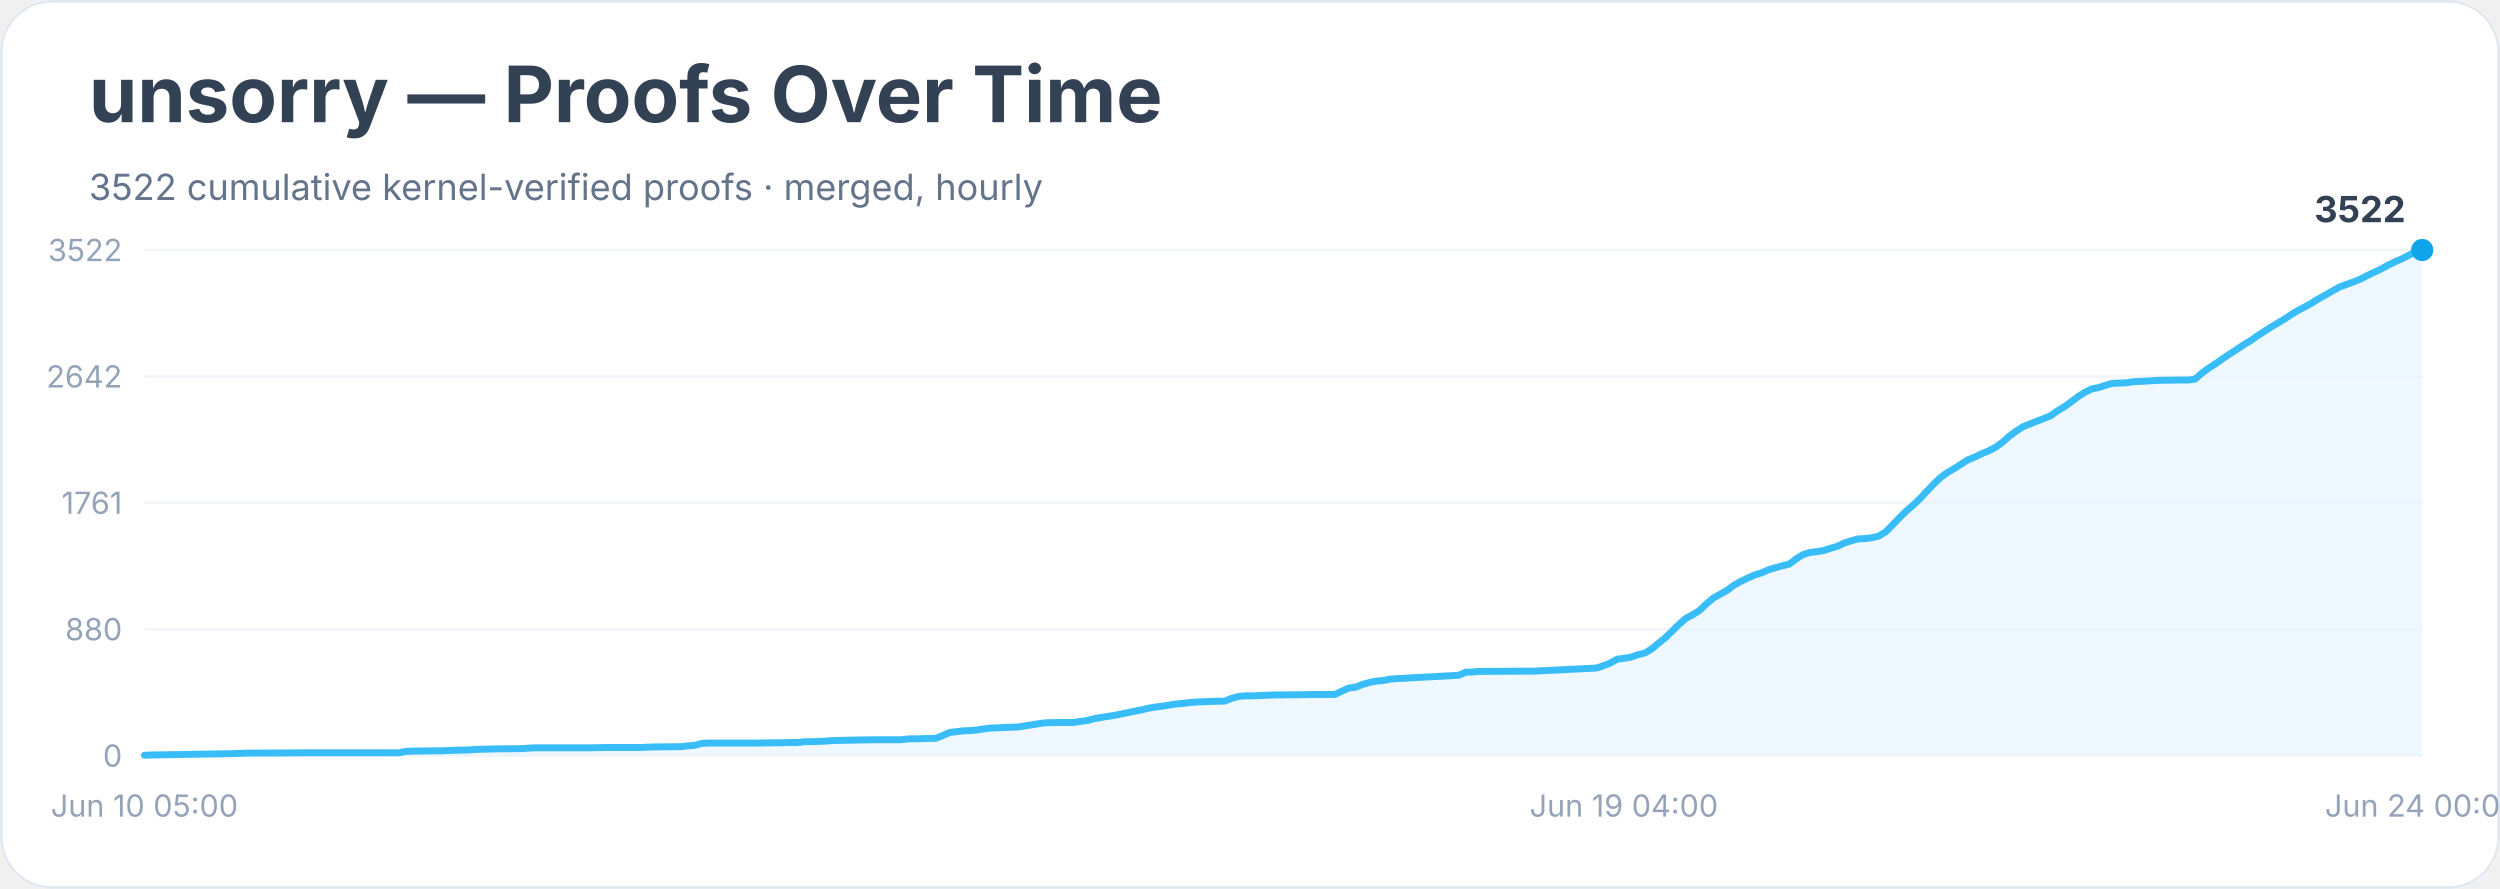
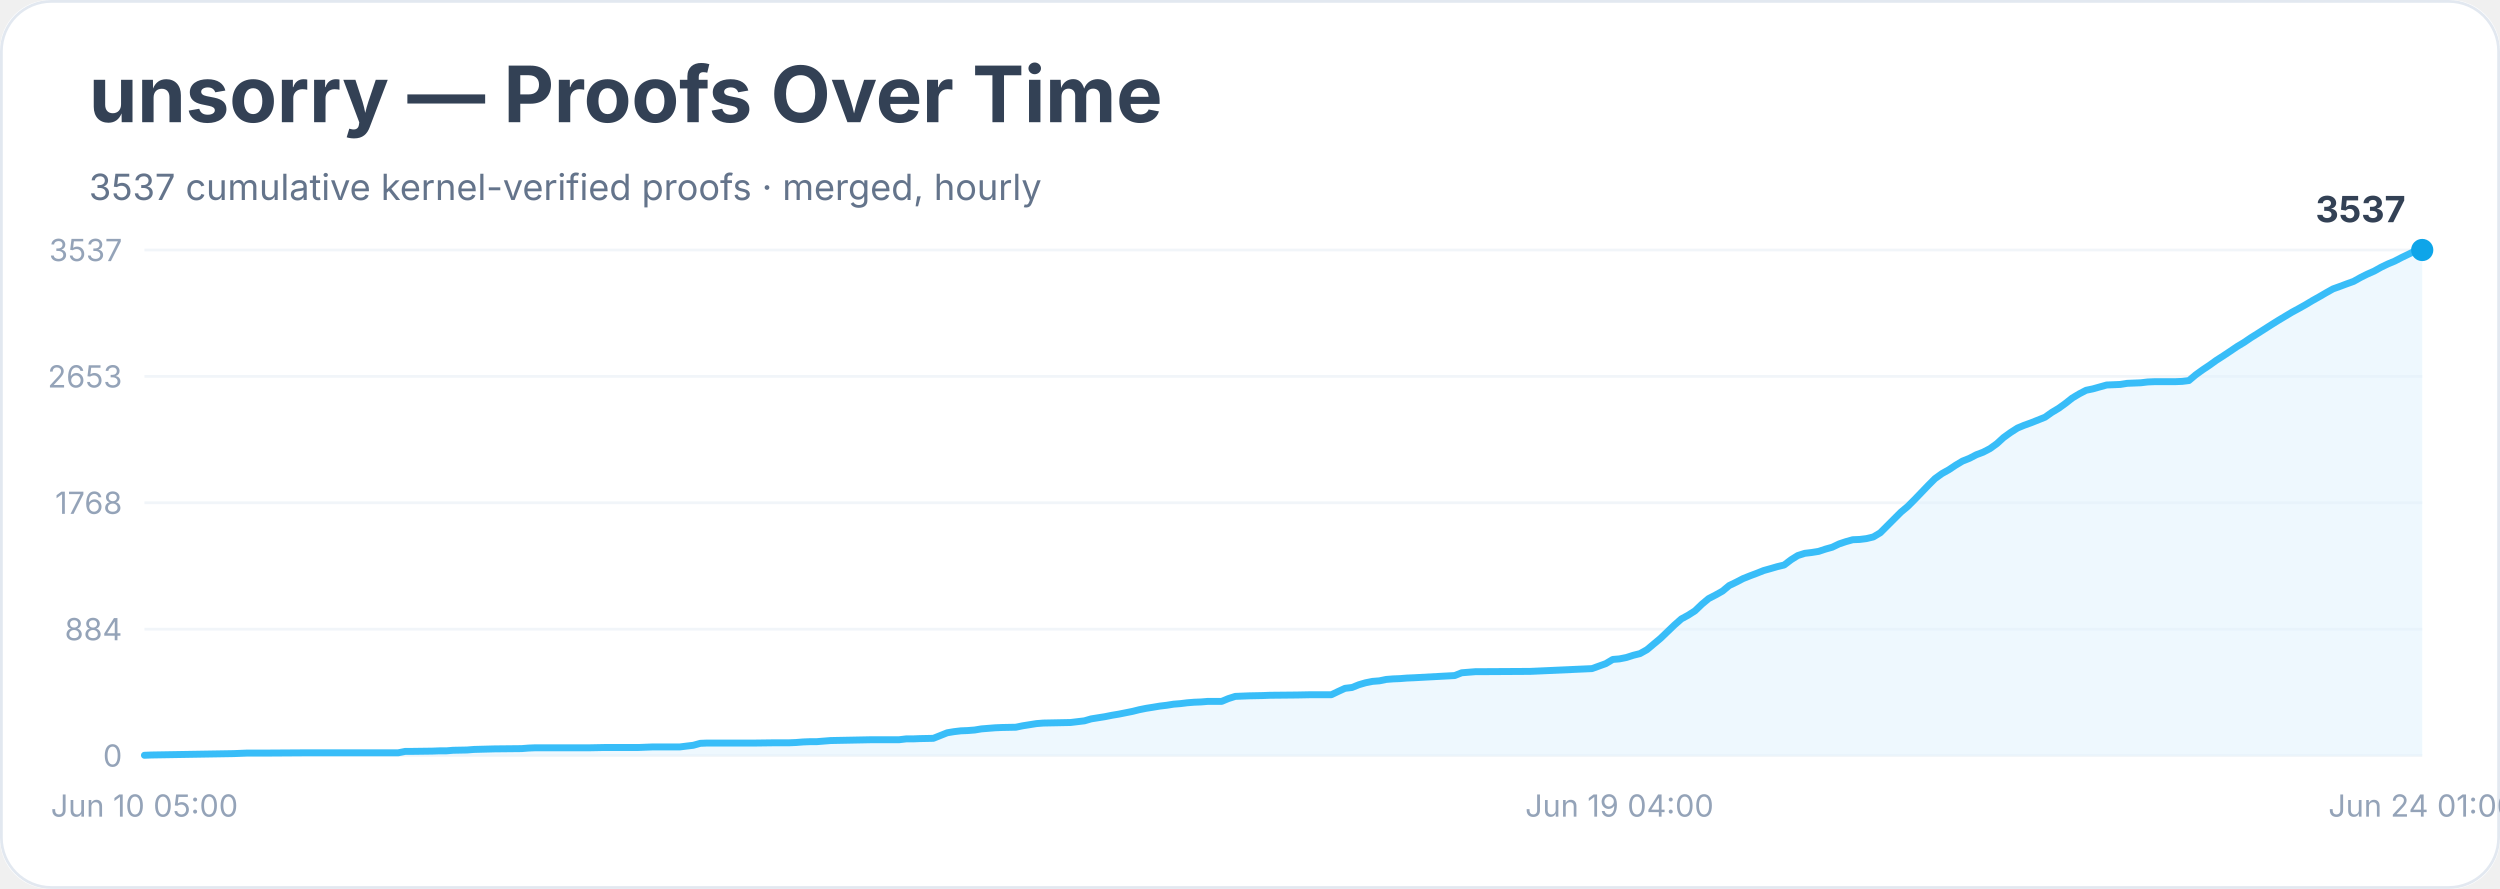
<svg xmlns="http://www.w3.org/2000/svg" width="900" height="320" viewBox="0 0 900 320" role="img" aria-labelledby="title desc">
  <rect width="900" height="100%" rx="18" fill="#ffffff" />
  <rect x="0.5" y="0.5" width="899" height="319" rx="18" fill="none" stroke="#e2e8f0" />
  <text x="32" y="44" font-family="Inter, system-ui, sans-serif" font-size="28" font-weight="700" fill="#334155">unsorry — Proofs Over Time</text>
-   <text x="32" y="72" font-family="Inter, system-ui, sans-serif" font-size="13" fill="#64748b">3522 cumulative kernel-verified proofs · merged, hourly</text>
+   <text x="32" y="72" font-family="Inter, system-ui, sans-serif" font-size="13" fill="#64748b">3537 cumulative kernel-verified proofs · merged, hourly</text>
  <line x1="52" y1="272.0" x2="872" y2="272.0" stroke="#f1f5f9" />
  <text x="44" y="276.0" text-anchor="end" font-family="Inter, system-ui, sans-serif" font-size="11" fill="#94a3b8">0</text>
  <line x1="52" y1="226.5" x2="872" y2="226.5" stroke="#f1f5f9" />
-   <text x="44" y="230.5" text-anchor="end" font-family="Inter, system-ui, sans-serif" font-size="11" fill="#94a3b8">880</text>
+   <text x="44" y="230.5" text-anchor="end" font-family="Inter, system-ui, sans-serif" font-size="11" fill="#94a3b8">884</text>
  <line x1="52" y1="181.0" x2="872" y2="181.0" stroke="#f1f5f9" />
-   <text x="44" y="185.0" text-anchor="end" font-family="Inter, system-ui, sans-serif" font-size="11" fill="#94a3b8">1761</text>
+   <text x="44" y="185.0" text-anchor="end" font-family="Inter, system-ui, sans-serif" font-size="11" fill="#94a3b8">1768</text>
  <line x1="52" y1="135.5" x2="872" y2="135.5" stroke="#f1f5f9" />
-   <text x="44" y="139.5" text-anchor="end" font-family="Inter, system-ui, sans-serif" font-size="11" fill="#94a3b8">2642</text>
+   <text x="44" y="139.5" text-anchor="end" font-family="Inter, system-ui, sans-serif" font-size="11" fill="#94a3b8">2653</text>
  <line x1="52" y1="90.0" x2="872" y2="90.0" stroke="#f1f5f9" />
-   <text x="44" y="94.0" text-anchor="end" font-family="Inter, system-ui, sans-serif" font-size="11" fill="#94a3b8">3522</text>
-   <polygon points="52.0,272.0 52.0,271.9 54.5,271.8 84.2,271.3 86.7,271.2 89.2,271.1 96.6,271.1 111.5,271.0 143.7,271.0 146.1,270.5 148.6,270.4 156.0,270.3 158.5,270.3 161.0,270.2 163.5,270.1 168.4,270.0 170.9,269.8 178.3,269.6 188.3,269.5 190.7,269.3 193.2,269.2 213.0,269.2 218.0,269.1 230.4,269.1 232.8,269.0 235.3,268.9 245.2,268.8 247.7,268.5 250.2,268.3 252.7,267.6 255.1,267.5 272.5,267.5 279.9,267.4 284.9,267.3 287.3,267.3 289.8,267.0 292.3,267.0 294.8,266.9 297.3,266.8 299.7,266.6 309.6,266.4 314.6,266.3 324.5,266.3 327.0,266.0 329.5,266.0 331.9,265.9 336.9,265.8 339.4,264.8 341.8,263.7 344.3,263.4 346.8,263.1 349.3,263.0 351.8,262.8 354.2,262.4 356.7,262.1 359.2,262.0 361.7,261.9 366.6,261.7 369.1,261.3 371.6,260.9 374.1,260.5 376.5,260.2 381.5,260.1 386.4,260.1 388.9,259.7 391.4,259.4 393.9,258.7 396.4,258.3 398.8,257.9 401.3,257.5 403.8,257.0 406.3,256.5 408.7,256.0 411.2,255.5 413.7,254.9 416.2,254.5 418.6,254.2 421.1,253.8 423.6,253.4 426.1,253.2 428.6,252.9 431.0,252.7 433.5,252.6 436.0,252.5 440.9,252.4 443.4,251.4 445.9,250.7 448.4,250.5 450.9,250.5 455.8,250.3 458.3,250.2 468.2,250.1 473.1,250.0 480.6,250.0 483.1,248.8 485.5,247.7 488.0,247.4 490.5,246.4 493.0,245.7 495.4,245.2 497.9,245.0 500.4,244.5 502.9,244.3 505.4,244.2 507.8,244.0 510.3,243.9 525.2,243.1 527.6,242.0 530.1,241.9 532.6,241.7 535.1,241.7 552.4,241.6 574.7,240.5 577.2,239.7 579.7,238.7 582.2,237.3 584.6,237.0 587.1,236.6 589.6,235.7 592.1,235.1 594.5,233.7 597.0,231.6 599.5,229.6 602.0,227.2 604.4,224.8 606.9,222.6 609.4,221.3 611.9,219.7 614.4,217.3 616.8,215.3 619.3,213.9 621.8,212.5 624.3,210.6 626.7,209.3 629.2,208.1 631.7,207.0 634.2,206.2 636.7,205.1 639.1,204.4 641.6,203.7 644.1,203.1 646.6,201.2 649.0,199.7 651.5,198.9 654.0,198.6 656.5,198.2 658.9,197.4 661.4,196.7 663.9,195.5 666.4,194.7 668.9,194.0 671.3,193.9 673.8,193.6 676.3,193.0 678.8,191.5 681.2,189.1 683.7,186.5 686.2,184.0 688.7,181.9 691.2,179.5 693.6,176.9 696.1,174.3 698.6,171.9 701.1,170.1 703.5,168.7 706.0,167.1 708.5,165.5 711.0,164.5 713.5,163.3 715.9,162.3 718.4,161.0 720.9,159.2 723.4,157.0 725.8,155.2 728.3,153.6 730.8,152.6 733.3,151.6 735.7,150.7 738.2,149.7 740.7,147.9 743.2,146.4 745.7,144.6 748.1,142.8 750.6,141.2 753.1,140.0 755.6,139.5 758.0,138.7 760.5,138.0 763.0,137.9 765.5,137.8 768.0,137.4 770.4,137.3 772.9,137.2 775.4,137.0 777.9,136.9 785.3,136.8 787.8,136.8 790.2,136.5 792.7,134.3 795.2,132.5 797.7,130.9 800.2,129.1 802.6,127.5 805.1,125.9 807.6,124.2 810.1,122.7 812.5,121.0 815.0,119.4 817.5,117.8 820.0,116.3 822.5,114.8 824.9,113.2 827.4,111.7 829.9,110.4 832.4,109.0 834.8,107.5 837.3,106.1 839.8,104.7 842.3,103.3 844.7,102.4 847.2,101.5 849.7,100.5 852.2,99.2 854.7,98.0 857.1,96.9 859.6,95.5 862.1,94.3 864.6,93.2 867.0,92.0 869.5,90.7 872.0,90.0 872.0,272.0" fill="#e0f2fe" opacity="0.55" />
-   <polyline points="52.0,271.9 54.5,271.8 84.2,271.3 86.7,271.2 89.2,271.1 96.6,271.1 111.5,271.0 143.7,271.0 146.1,270.5 148.6,270.4 156.0,270.3 158.5,270.3 161.0,270.2 163.5,270.1 168.4,270.0 170.9,269.8 178.3,269.6 188.3,269.5 190.7,269.3 193.2,269.2 213.0,269.2 218.0,269.1 230.4,269.1 232.8,269.0 235.3,268.9 245.2,268.8 247.7,268.5 250.2,268.3 252.7,267.6 255.1,267.5 272.5,267.5 279.9,267.4 284.9,267.3 287.3,267.3 289.8,267.0 292.3,267.0 294.8,266.9 297.3,266.8 299.7,266.6 309.6,266.4 314.6,266.3 324.5,266.3 327.0,266.0 329.5,266.0 331.9,265.9 336.9,265.8 339.4,264.8 341.8,263.7 344.3,263.4 346.8,263.1 349.3,263.0 351.8,262.8 354.2,262.4 356.7,262.1 359.2,262.0 361.7,261.9 366.6,261.7 369.1,261.3 371.6,260.9 374.1,260.5 376.5,260.2 381.5,260.1 386.4,260.1 388.9,259.7 391.4,259.4 393.9,258.7 396.4,258.3 398.8,257.9 401.3,257.5 403.8,257.0 406.3,256.5 408.7,256.0 411.2,255.5 413.7,254.9 416.2,254.5 418.6,254.2 421.1,253.8 423.6,253.4 426.1,253.2 428.6,252.9 431.0,252.7 433.5,252.6 436.0,252.5 440.9,252.4 443.4,251.4 445.9,250.7 448.4,250.5 450.9,250.5 455.8,250.3 458.3,250.2 468.2,250.1 473.1,250.0 480.6,250.0 483.1,248.8 485.5,247.7 488.0,247.4 490.5,246.4 493.0,245.7 495.4,245.2 497.9,245.0 500.4,244.5 502.9,244.3 505.4,244.2 507.8,244.0 510.3,243.9 525.2,243.1 527.6,242.0 530.1,241.9 532.6,241.7 535.1,241.7 552.4,241.6 574.7,240.5 577.2,239.7 579.7,238.7 582.2,237.3 584.6,237.0 587.1,236.6 589.6,235.7 592.1,235.1 594.5,233.7 597.0,231.6 599.5,229.6 602.0,227.2 604.4,224.8 606.9,222.6 609.4,221.3 611.9,219.7 614.4,217.3 616.8,215.3 619.3,213.9 621.8,212.5 624.3,210.6 626.7,209.3 629.2,208.1 631.7,207.0 634.2,206.2 636.7,205.1 639.1,204.4 641.6,203.7 644.1,203.1 646.6,201.2 649.0,199.7 651.5,198.9 654.0,198.6 656.5,198.2 658.9,197.4 661.4,196.7 663.9,195.5 666.4,194.7 668.9,194.0 671.3,193.9 673.8,193.6 676.3,193.0 678.8,191.5 681.2,189.1 683.7,186.5 686.2,184.0 688.7,181.9 691.2,179.5 693.6,176.9 696.1,174.3 698.6,171.9 701.1,170.1 703.5,168.7 706.0,167.1 708.5,165.5 711.0,164.5 713.5,163.3 715.9,162.3 718.4,161.0 720.9,159.2 723.4,157.0 725.8,155.2 728.3,153.6 730.8,152.6 733.3,151.6 735.7,150.7 738.2,149.7 740.7,147.9 743.2,146.4 745.7,144.6 748.1,142.8 750.6,141.2 753.1,140.0 755.6,139.5 758.0,138.7 760.5,138.0 763.0,137.9 765.5,137.8 768.0,137.4 770.4,137.3 772.9,137.2 775.4,137.0 777.9,136.9 785.3,136.8 787.8,136.8 790.2,136.5 792.7,134.3 795.2,132.5 797.7,130.9 800.2,129.1 802.6,127.5 805.1,125.9 807.6,124.2 810.1,122.7 812.5,121.0 815.0,119.4 817.5,117.8 820.0,116.3 822.5,114.8 824.9,113.2 827.4,111.7 829.9,110.4 832.4,109.0 834.8,107.5 837.3,106.1 839.8,104.7 842.3,103.3 844.7,102.4 847.2,101.5 849.7,100.5 852.2,99.2 854.7,98.0 857.1,96.9 859.6,95.5 862.1,94.3 864.6,93.2 867.0,92.0 869.5,90.7 872.0,90.0" fill="none" stroke="#38bdf8" stroke-width="2.5" stroke-linejoin="round" stroke-linecap="round" />
+   <text x="44" y="94.0" text-anchor="end" font-family="Inter, system-ui, sans-serif" font-size="11" fill="#94a3b8">3537</text>
+   <polygon points="52.0,272.0 52.0,271.9 54.5,271.8 84.1,271.3 86.6,271.2 89.0,271.1 96.5,271.1 111.3,271.0 143.4,271.0 145.9,270.5 148.3,270.5 155.7,270.4 158.2,270.3 160.7,270.3 163.1,270.1 168.1,270.0 170.6,269.8 178.0,269.6 187.8,269.5 190.3,269.3 192.8,269.2 212.5,269.2 217.5,269.1 229.8,269.1 232.3,269.0 234.8,268.9 244.7,268.9 247.1,268.6 249.6,268.3 252.1,267.6 254.5,267.5 271.8,267.5 279.2,267.4 284.2,267.4 286.6,267.3 289.1,267.1 291.6,267.0 294.0,267.0 296.5,266.8 299.0,266.6 308.9,266.4 313.8,266.3 323.7,266.3 326.2,266.0 328.6,266.0 331.1,265.9 336.0,265.8 338.5,264.8 341.0,263.8 343.4,263.4 345.9,263.1 348.4,263.0 350.9,262.8 353.3,262.4 355.8,262.2 358.3,262.0 360.7,261.9 365.7,261.8 368.1,261.3 370.6,260.9 373.1,260.5 375.6,260.3 380.5,260.2 385.4,260.1 387.9,259.8 390.4,259.5 392.8,258.8 395.3,258.4 397.8,258.0 400.3,257.5 402.7,257.1 405.2,256.6 407.7,256.1 410.1,255.5 412.6,255.0 415.1,254.6 417.5,254.2 420.0,253.9 422.5,253.5 425.0,253.3 427.4,253.0 429.9,252.8 432.4,252.7 434.8,252.5 439.8,252.5 442.2,251.5 444.7,250.7 447.2,250.6 449.7,250.5 454.6,250.4 457.1,250.3 466.9,250.2 471.9,250.1 479.3,250.1 481.8,248.9 484.2,247.8 486.7,247.5 489.2,246.5 491.6,245.8 494.1,245.3 496.6,245.1 499.0,244.6 501.5,244.4 504.0,244.3 506.5,244.1 508.9,244.0 523.7,243.2 526.2,242.2 528.7,242.0 531.2,241.8 533.6,241.8 550.9,241.7 573.1,240.7 575.6,239.8 578.1,238.9 580.6,237.4 583.0,237.2 585.5,236.7 588.0,235.9 590.4,235.3 592.9,233.9 595.4,231.8 597.8,229.8 600.3,227.4 602.8,225.0 605.3,222.8 607.7,221.5 610.2,219.9 612.7,217.5 615.1,215.5 617.6,214.2 620.1,212.8 622.5,210.8 625.0,209.6 627.5,208.3 630.0,207.3 632.4,206.4 634.9,205.4 637.4,204.7 639.8,204.0 642.3,203.4 644.8,201.5 647.2,200.0 649.7,199.2 652.2,198.9 654.7,198.5 657.1,197.7 659.6,197.0 662.1,195.8 664.5,195.0 667.0,194.3 669.5,194.2 671.9,193.9 674.4,193.3 676.9,191.8 679.3,189.4 681.8,186.9 684.3,184.4 686.8,182.3 689.2,179.9 691.7,177.3 694.2,174.7 696.6,172.3 699.1,170.5 701.6,169.1 704.0,167.5 706.5,166.0 709.0,165.0 711.5,163.7 713.9,162.8 716.4,161.5 718.9,159.7 721.3,157.5 723.8,155.7 726.3,154.1 728.7,153.1 731.2,152.2 733.7,151.2 736.2,150.2 738.6,148.5 741.1,147.0 743.6,145.2 746.0,143.3 748.5,141.8 751.0,140.5 753.4,140.0 755.9,139.3 758.4,138.6 760.9,138.5 763.3,138.4 765.8,138.0 768.3,137.9 770.7,137.8 773.2,137.5 775.7,137.4 783.1,137.4 785.6,137.3 788.0,137.0 790.5,134.9 793.0,133.1 795.4,131.5 797.9,129.7 800.4,128.1 802.8,126.5 805.3,124.8 807.8,123.3 810.3,121.6 812.7,120.1 815.2,118.5 817.7,116.9 820.1,115.4 822.6,113.9 825.1,112.4 827.5,111.1 830.0,109.7 832.5,108.2 835.0,106.8 837.4,105.4 839.9,104.0 842.4,103.1 844.8,102.2 847.3,101.3 849.8,99.9 852.2,98.7 854.7,97.6 857.2,96.2 859.7,95.0 862.1,94.0 864.6,92.7 867.1,91.5 869.5,90.3 872.0,90.0 872.0,272.0" fill="#e0f2fe" opacity="0.55" />
+   <polyline points="52.0,271.9 54.5,271.8 84.1,271.3 86.6,271.2 89.0,271.1 96.5,271.1 111.3,271.0 143.4,271.0 145.9,270.5 148.3,270.5 155.7,270.4 158.2,270.3 160.7,270.3 163.1,270.1 168.1,270.0 170.6,269.8 178.0,269.6 187.8,269.5 190.3,269.3 192.8,269.2 212.5,269.2 217.5,269.1 229.8,269.1 232.3,269.0 234.8,268.9 244.7,268.9 247.1,268.6 249.6,268.3 252.1,267.6 254.5,267.5 271.8,267.5 279.2,267.4 284.2,267.4 286.6,267.3 289.1,267.1 291.6,267.0 294.0,267.0 296.5,266.8 299.0,266.6 308.9,266.4 313.8,266.3 323.7,266.3 326.2,266.0 328.6,266.0 331.1,265.9 336.0,265.8 338.5,264.8 341.0,263.8 343.4,263.4 345.9,263.1 348.4,263.0 350.9,262.8 353.3,262.4 355.8,262.2 358.3,262.0 360.7,261.9 365.7,261.8 368.1,261.3 370.6,260.9 373.1,260.5 375.6,260.3 380.5,260.2 385.4,260.1 387.9,259.8 390.4,259.5 392.8,258.8 395.3,258.4 397.8,258.0 400.3,257.5 402.7,257.1 405.2,256.6 407.7,256.1 410.1,255.5 412.6,255.0 415.1,254.6 417.5,254.2 420.0,253.9 422.5,253.5 425.0,253.3 427.4,253.0 429.9,252.8 432.4,252.7 434.8,252.5 439.8,252.5 442.2,251.5 444.7,250.7 447.2,250.6 449.7,250.5 454.6,250.4 457.1,250.3 466.9,250.2 471.9,250.1 479.3,250.1 481.8,248.9 484.2,247.8 486.7,247.5 489.2,246.5 491.6,245.8 494.1,245.3 496.6,245.1 499.0,244.6 501.5,244.4 504.0,244.3 506.5,244.1 508.9,244.0 523.7,243.2 526.2,242.2 528.7,242.0 531.2,241.8 533.6,241.8 550.9,241.7 573.1,240.7 575.6,239.8 578.1,238.9 580.6,237.4 583.0,237.2 585.5,236.7 588.0,235.9 590.4,235.3 592.9,233.9 595.4,231.8 597.8,229.8 600.3,227.4 602.8,225.0 605.3,222.8 607.7,221.5 610.2,219.9 612.7,217.5 615.1,215.5 617.6,214.2 620.1,212.8 622.5,210.8 625.0,209.6 627.5,208.3 630.0,207.3 632.4,206.4 634.9,205.4 637.4,204.7 639.8,204.0 642.3,203.4 644.8,201.5 647.2,200.0 649.7,199.2 652.2,198.9 654.7,198.5 657.1,197.7 659.6,197.0 662.1,195.8 664.5,195.0 667.0,194.3 669.5,194.2 671.9,193.9 674.4,193.3 676.9,191.8 679.3,189.4 681.8,186.9 684.3,184.4 686.8,182.3 689.2,179.9 691.7,177.3 694.2,174.7 696.6,172.3 699.1,170.5 701.6,169.1 704.0,167.5 706.5,166.0 709.0,165.0 711.5,163.7 713.9,162.8 716.4,161.5 718.9,159.7 721.3,157.5 723.8,155.7 726.3,154.1 728.7,153.1 731.2,152.2 733.7,151.2 736.2,150.2 738.6,148.5 741.1,147.0 743.6,145.2 746.0,143.3 748.5,141.8 751.0,140.5 753.4,140.0 755.9,139.3 758.4,138.6 760.9,138.5 763.3,138.4 765.8,138.0 768.3,137.9 770.7,137.8 773.2,137.5 775.7,137.4 783.1,137.4 785.6,137.3 788.0,137.0 790.5,134.9 793.0,133.1 795.4,131.5 797.9,129.7 800.4,128.1 802.8,126.5 805.3,124.8 807.8,123.3 810.3,121.6 812.7,120.1 815.2,118.5 817.7,116.9 820.1,115.4 822.6,113.9 825.1,112.4 827.5,111.1 830.0,109.7 832.5,108.2 835.0,106.8 837.4,105.4 839.9,104.0 842.4,103.1 844.8,102.2 847.3,101.3 849.8,99.9 852.2,98.7 854.7,97.6 857.2,96.2 859.7,95.0 862.1,94.0 864.6,92.7 867.1,91.5 869.5,90.3 872.0,90.0" fill="none" stroke="#38bdf8" stroke-width="2.5" stroke-linejoin="round" stroke-linecap="round" />
  <circle cx="872.0" cy="90.0" r="4" fill="#0ea5e9" />
-   <text x="866.0" y="80.0" text-anchor="end" font-family="Inter, system-ui, sans-serif" font-size="13" font-weight="700" fill="#334155">3522</text>
+   <text x="866.0" y="80.0" text-anchor="end" font-family="Inter, system-ui, sans-serif" font-size="13" font-weight="700" fill="#334155">3537</text>
  <text x="52.0" y="294" text-anchor="middle" font-family="Inter, system-ui, sans-serif" font-size="11" fill="#94a3b8">Jun 10 05:00</text>
-   <text x="584.6" y="294" text-anchor="middle" font-family="Inter, system-ui, sans-serif" font-size="11" fill="#94a3b8">Jun 19 04:00</text>
-   <text x="872.0" y="294" text-anchor="middle" font-family="Inter, system-ui, sans-serif" font-size="11" fill="#94a3b8">Jun 24 00:00</text>
+   <text x="583.0" y="294" text-anchor="middle" font-family="Inter, system-ui, sans-serif" font-size="11" fill="#94a3b8">Jun 19 04:00</text>
+   <text x="872.0" y="294" text-anchor="middle" font-family="Inter, system-ui, sans-serif" font-size="11" fill="#94a3b8">Jun 24 01:00</text>
</svg>
